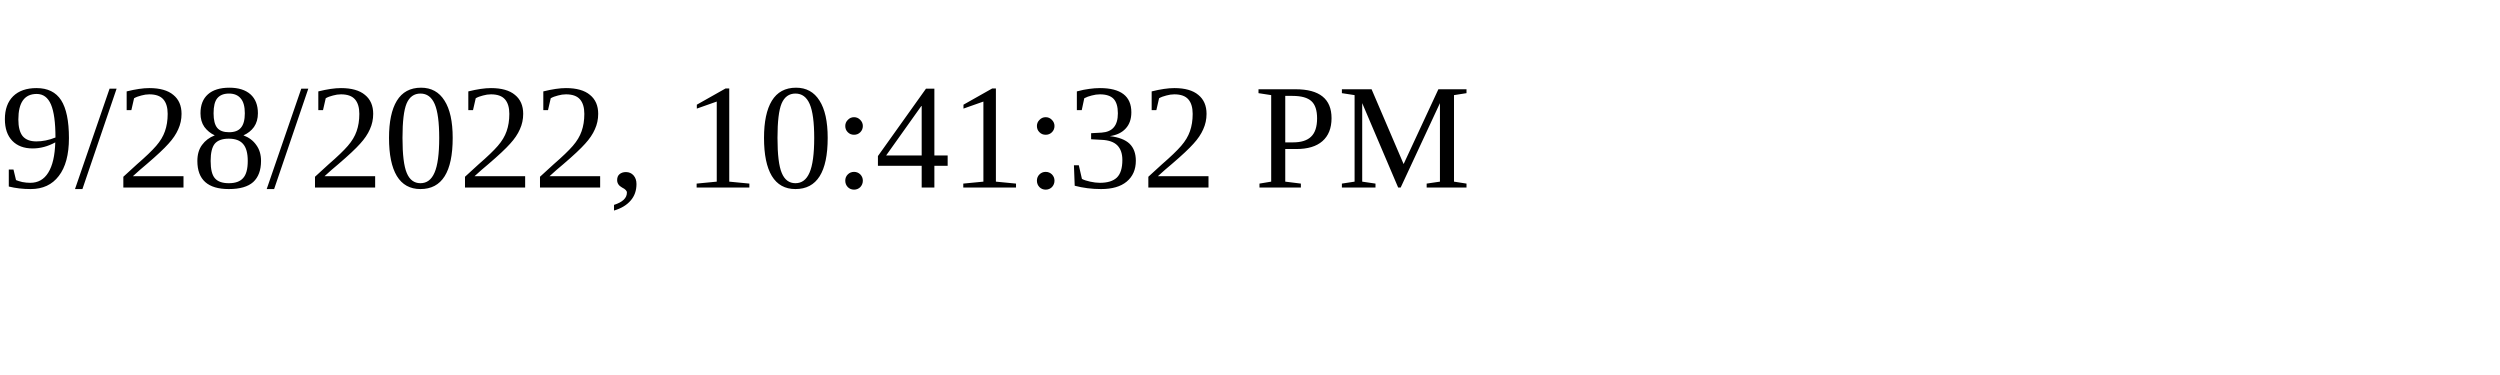
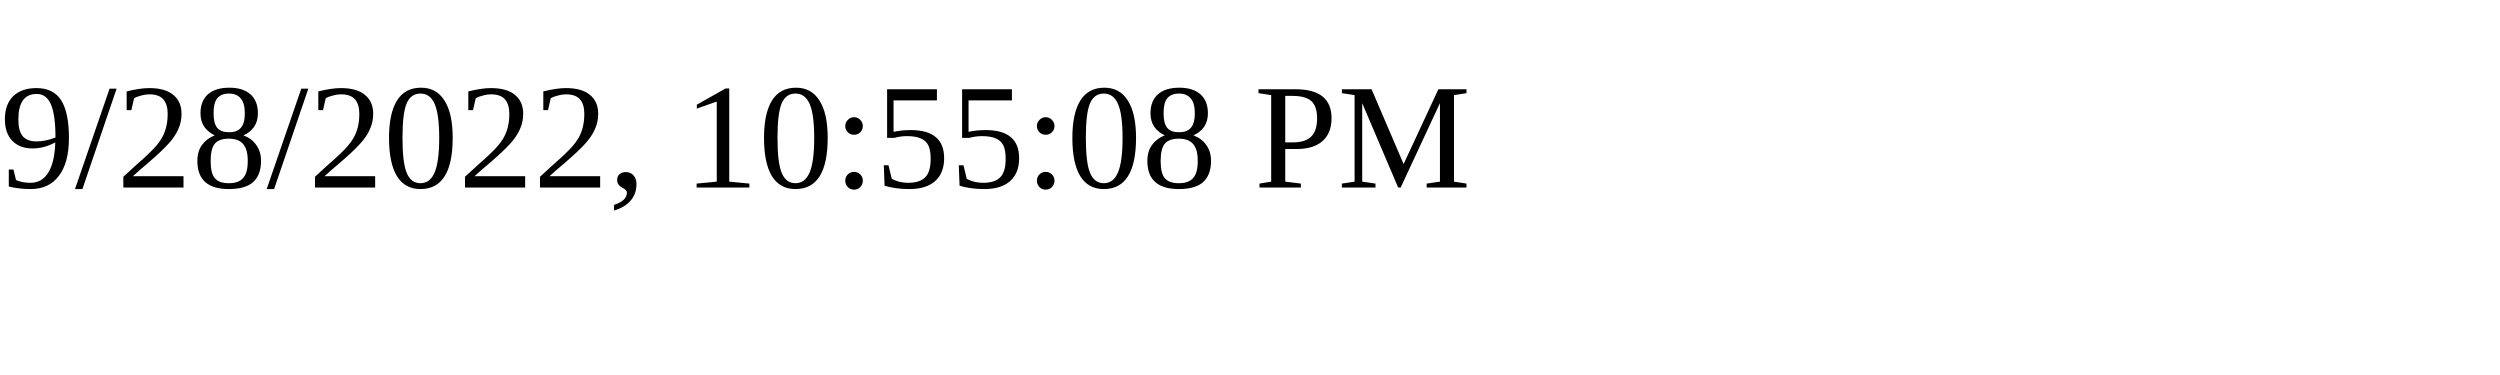
<svg xmlns="http://www.w3.org/2000/svg" height="30" width="200">
-   <text x="0" y="15">9/28/2022, 10:41:32 PM</text>
+   <text x="0" y="15">9/28/2022, 10:55:08 PM</text>
</svg>
